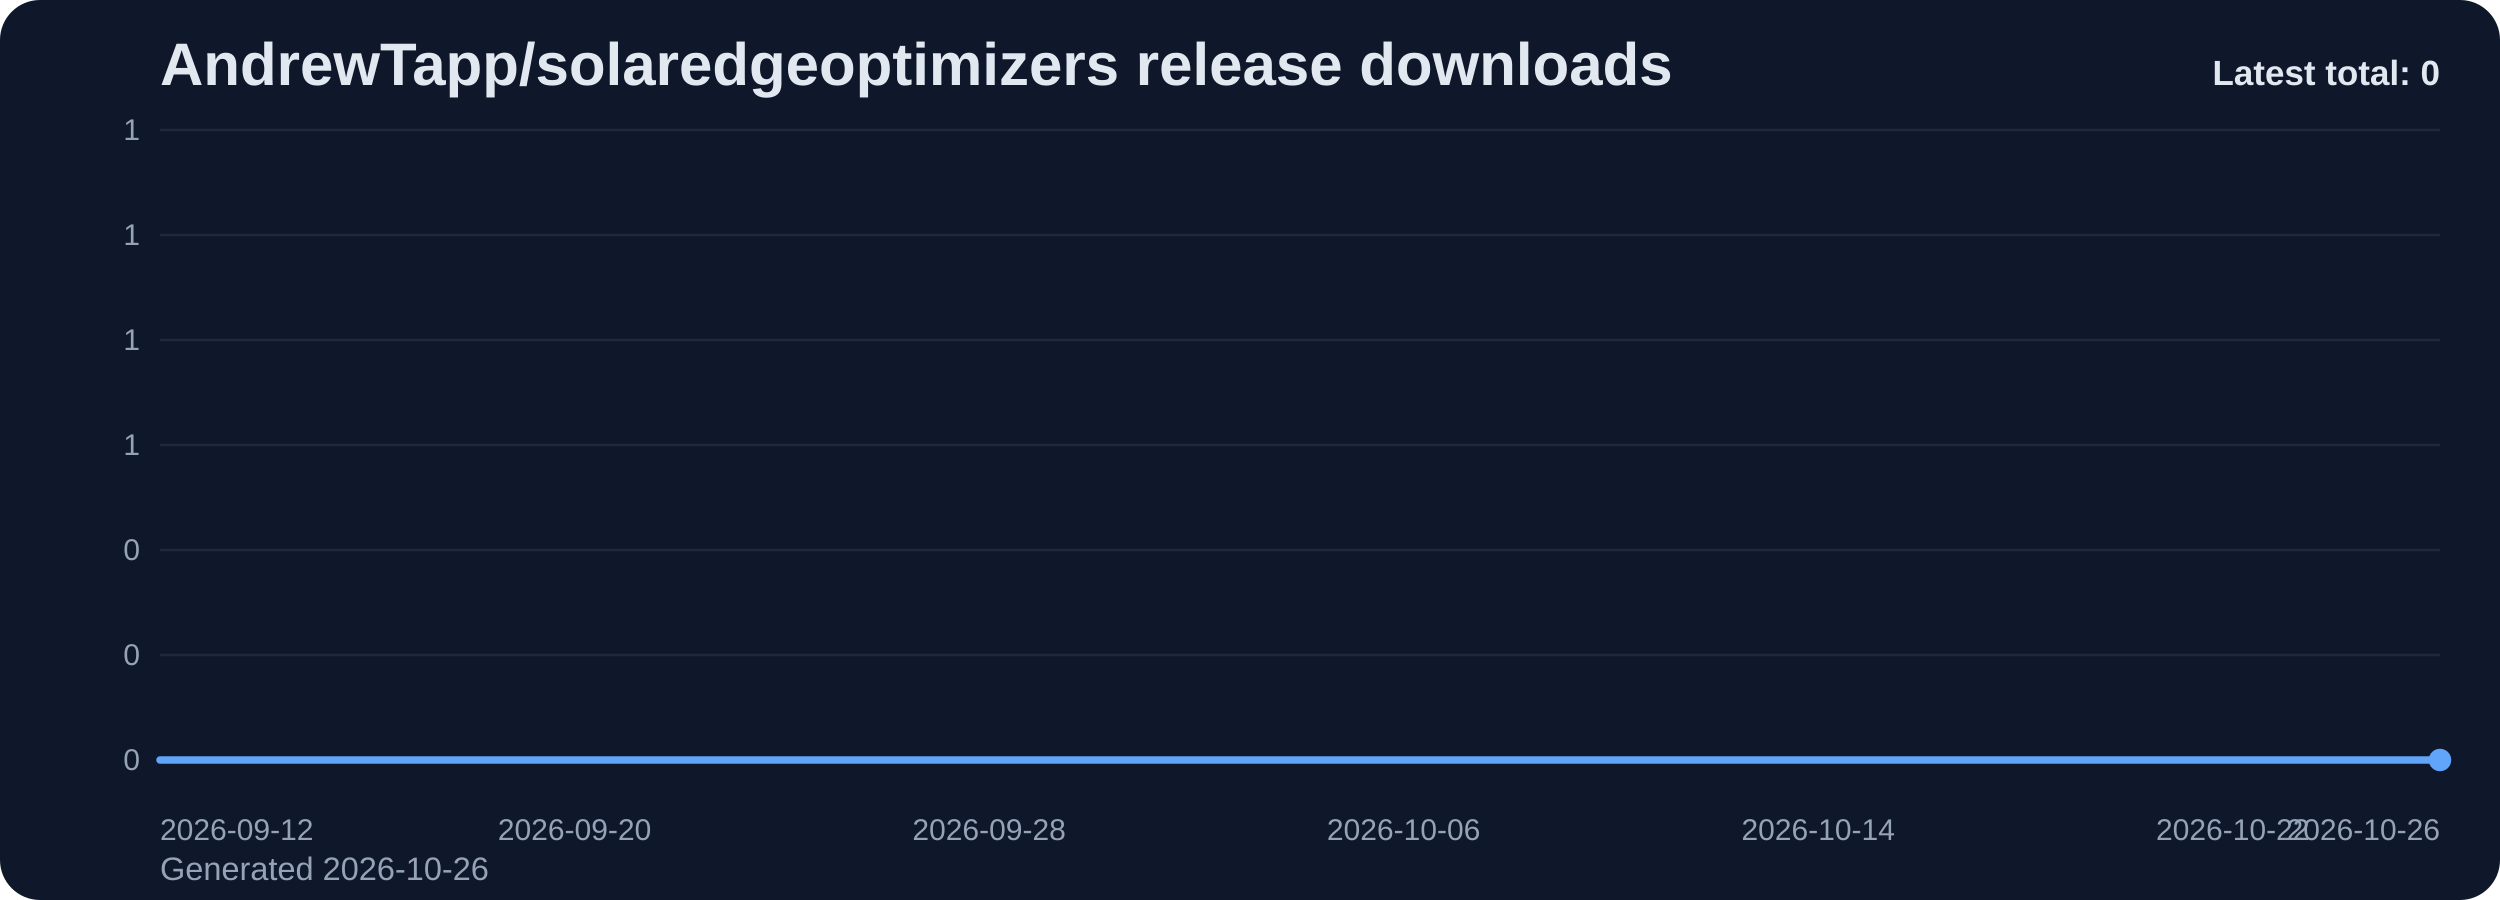
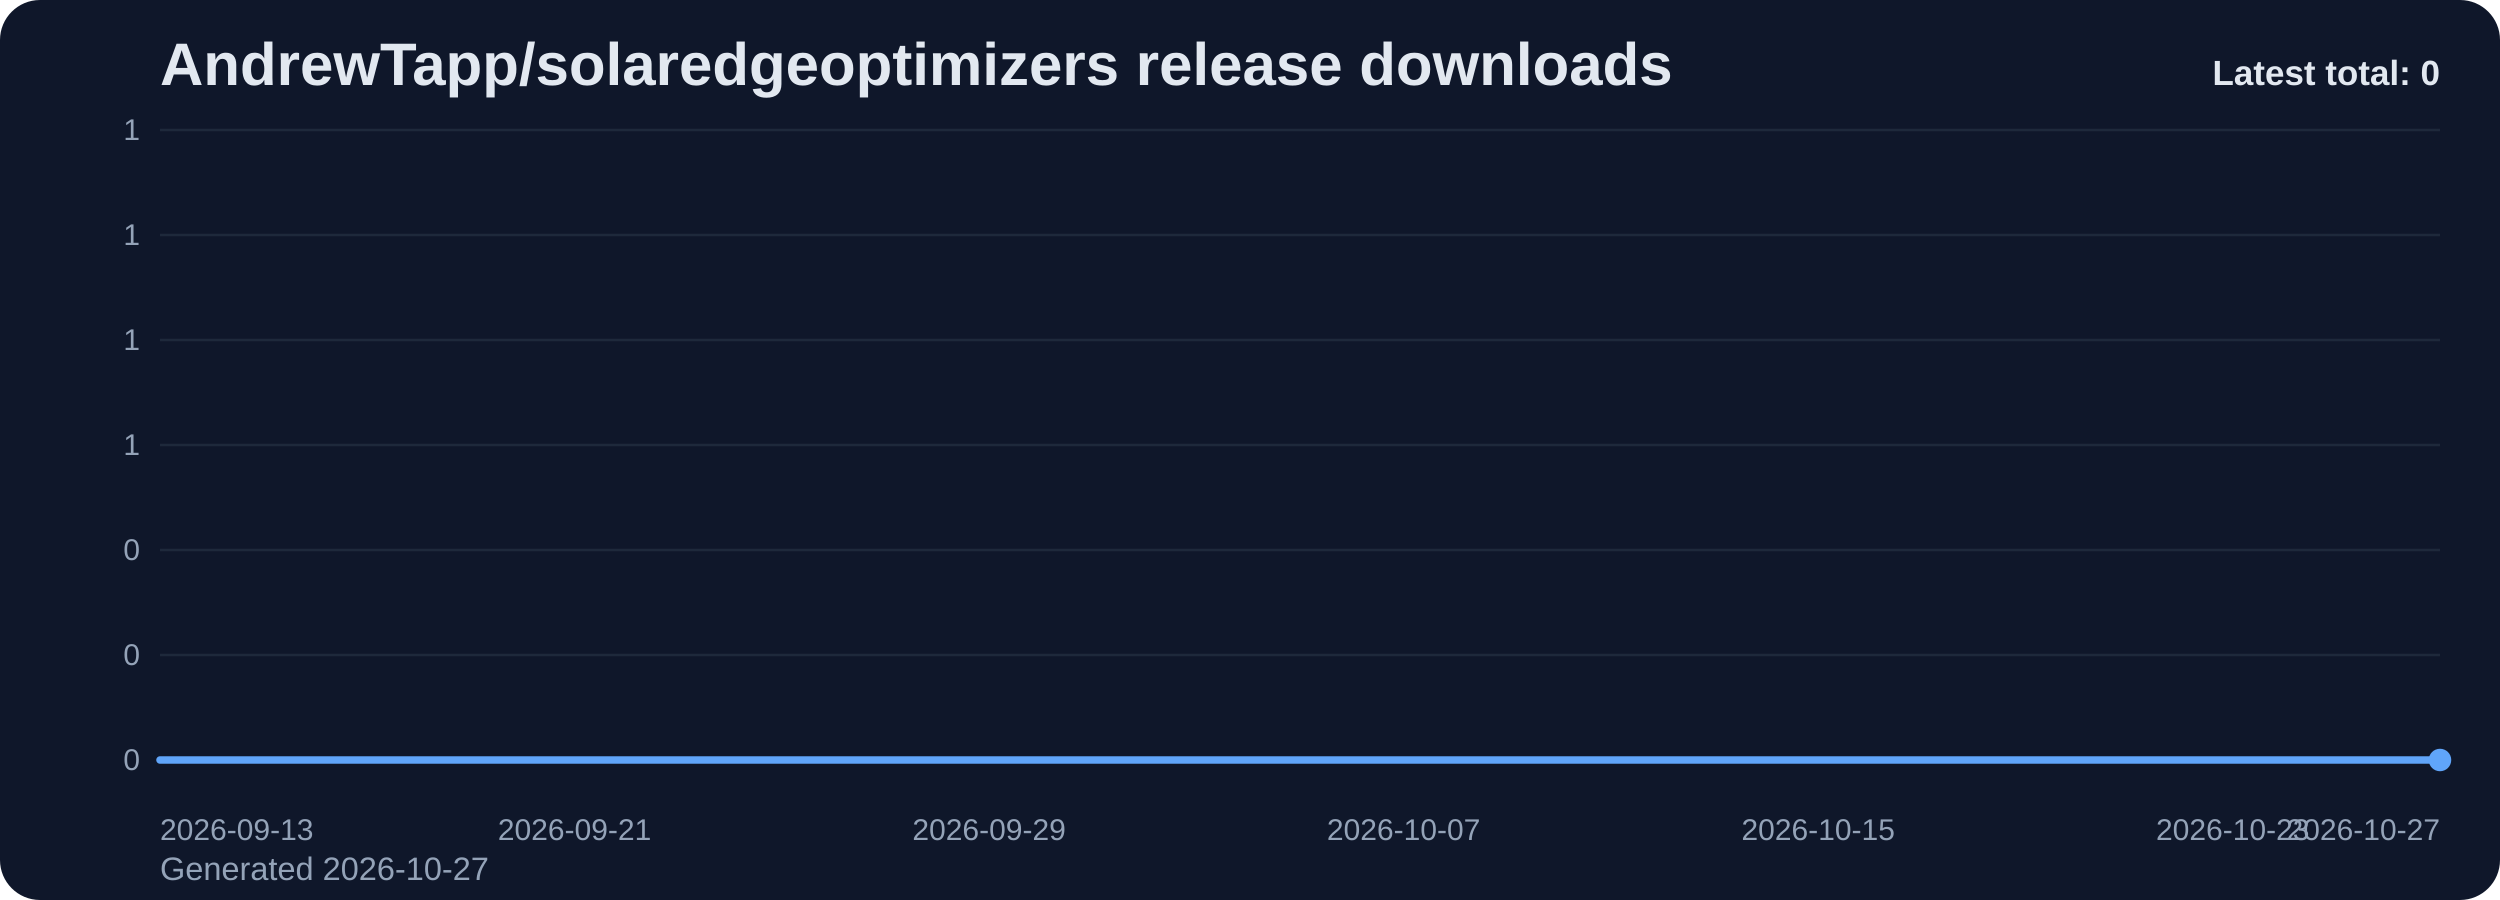
<svg xmlns="http://www.w3.org/2000/svg" viewBox="0 0 1000 360" role="img" aria-label="AndrewTapp/solaredgeoptimizers release downloads chart">
  <defs>
    <linearGradient id="fill-total-trend-slate" x1="0" y1="0" x2="0" y2="1">
      <stop offset="0%" stop-color="#60a5fa" stop-opacity="0.32" />
      <stop offset="100%" stop-color="#60a5fa" stop-opacity="0.05" />
    </linearGradient>
    <style>
      .bg { fill: #0f172a; }
      .title { font: 700 24px Arial, sans-serif; fill: #e2e8f0; }
      .sub { font: 400 13px Arial, sans-serif; fill: #94a3b8; }
      .grid { stroke: #1e293b; stroke-width: 1; }
      .axis { font: 400 12px Arial, sans-serif; fill: #94a3b8; }
      .line { fill: none; stroke: #60a5fa; stroke-width: 3; stroke-linecap: round; stroke-linejoin: round; }
      .dot { fill: #60a5fa; }
      .value { font: 600 11px Arial, sans-serif; fill: #cbd5e1; }
      .latest { font: 700 14px Arial, sans-serif; fill: #e2e8f0; }
    </style>
  </defs>
  <rect class="bg" x="0" y="0" width="1000" height="360" rx="16" />
  <text class="title" x="64" y="34">AndrewTapp/solaredgeoptimizers release downloads</text>
-   <text class="sub" x="64" y="352">Generated 2026-10-26</text>
+   <text class="sub" x="64" y="352">Generated 2026-10-27</text>
  <line x1="64" y1="52.00" x2="976" y2="52.00" class="grid" />
  <text x="56" y="56.00" text-anchor="end" class="axis">1</text>
  <line x1="64" y1="94.00" x2="976" y2="94.00" class="grid" />
  <text x="56" y="98.00" text-anchor="end" class="axis">1</text>
  <line x1="64" y1="136.00" x2="976" y2="136.00" class="grid" />
  <text x="56" y="140.00" text-anchor="end" class="axis">1</text>
  <line x1="64" y1="178.00" x2="976" y2="178.00" class="grid" />
  <text x="56" y="182.00" text-anchor="end" class="axis">1</text>
  <line x1="64" y1="220.00" x2="976" y2="220.00" class="grid" />
  <text x="56" y="224.00" text-anchor="end" class="axis">0</text>
  <line x1="64" y1="262.00" x2="976" y2="262.00" class="grid" />
  <text x="56" y="266.00" text-anchor="end" class="axis">0</text>
  <line x1="64" y1="304.00" x2="976" y2="304.00" class="grid" />
  <text x="56" y="308.00" text-anchor="end" class="axis">0</text>
  <path d="M 64.00 304 L 64.00 304.00 L 84.73 304.00 L 105.45 304.00 L 126.18 304.00 L 146.91 304.00 L 167.64 304.00 L 188.36 304.00 L 209.09 304.00 L 229.82 304.00 L 250.55 304.00 L 271.27 304.00 L 292.00 304.00 L 312.73 304.00 L 333.45 304.00 L 354.18 304.00 L 374.91 304.00 L 395.64 304.00 L 416.36 304.00 L 437.09 304.00 L 457.82 304.00 L 478.55 304.00 L 499.27 304.00 L 520.00 304.00 L 540.73 304.00 L 561.45 304.00 L 582.18 304.00 L 602.91 304.00 L 623.64 304.00 L 644.36 304.00 L 665.09 304.00 L 685.82 304.00 L 706.55 304.00 L 727.27 304.00 L 748.00 304.00 L 768.73 304.00 L 789.45 304.00 L 810.18 304.00 L 830.91 304.00 L 851.64 304.00 L 872.36 304.00 L 893.09 304.00 L 913.82 304.00 L 934.55 304.00 L 955.27 304.00 L 976.00 304.00 L 976.00 304 Z" fill="url(#fill-total-trend-slate)" />
  <polyline class="line" points="64.00,304.00 84.73,304.00 105.45,304.00 126.18,304.00 146.91,304.00 167.64,304.00 188.36,304.00 209.09,304.00 229.82,304.00 250.55,304.00 271.27,304.00 292.00,304.00 312.73,304.00 333.45,304.00 354.18,304.00 374.91,304.00 395.64,304.00 416.36,304.00 437.09,304.00 457.82,304.00 478.55,304.00 499.27,304.00 520.00,304.00 540.73,304.00 561.45,304.00 582.18,304.00 602.91,304.00 623.64,304.00 644.36,304.00 665.09,304.00 685.82,304.00 706.55,304.00 727.27,304.00 748.00,304.00 768.73,304.00 789.45,304.00 810.18,304.00 830.91,304.00 851.64,304.00 872.36,304.00 893.09,304.00 913.82,304.00 934.55,304.00 955.27,304.00 976.00,304.00" />
  <circle class="dot" cx="976.00" cy="304.00" r="4.5" />
-   <text class="axis" x="64.00" y="336" text-anchor="start">2026-09-12</text>
-   <text class="axis" x="229.82" y="336" text-anchor="middle">2026-09-20</text>
-   <text class="axis" x="395.64" y="336" text-anchor="middle">2026-09-28</text>
-   <text class="axis" x="561.45" y="336" text-anchor="middle">2026-10-06</text>
-   <text class="axis" x="727.27" y="336" text-anchor="middle">2026-10-14</text>
-   <text class="axis" x="893.09" y="336" text-anchor="middle">2026-10-22</text>
-   <text class="axis" x="976.00" y="336" text-anchor="end">2026-10-26</text>
+   <text class="axis" x="64.00" y="336" text-anchor="start">2026-09-13</text>
+   <text class="axis" x="229.82" y="336" text-anchor="middle">2026-09-21</text>
+   <text class="axis" x="395.64" y="336" text-anchor="middle">2026-09-29</text>
+   <text class="axis" x="561.45" y="336" text-anchor="middle">2026-10-07</text>
+   <text class="axis" x="727.27" y="336" text-anchor="middle">2026-10-15</text>
+   <text class="axis" x="893.09" y="336" text-anchor="middle">2026-10-23</text>
+   <text class="axis" x="976.00" y="336" text-anchor="end">2026-10-27</text>
  <text class="latest" x="976" y="34" text-anchor="end">Latest total: 0</text>
</svg>
